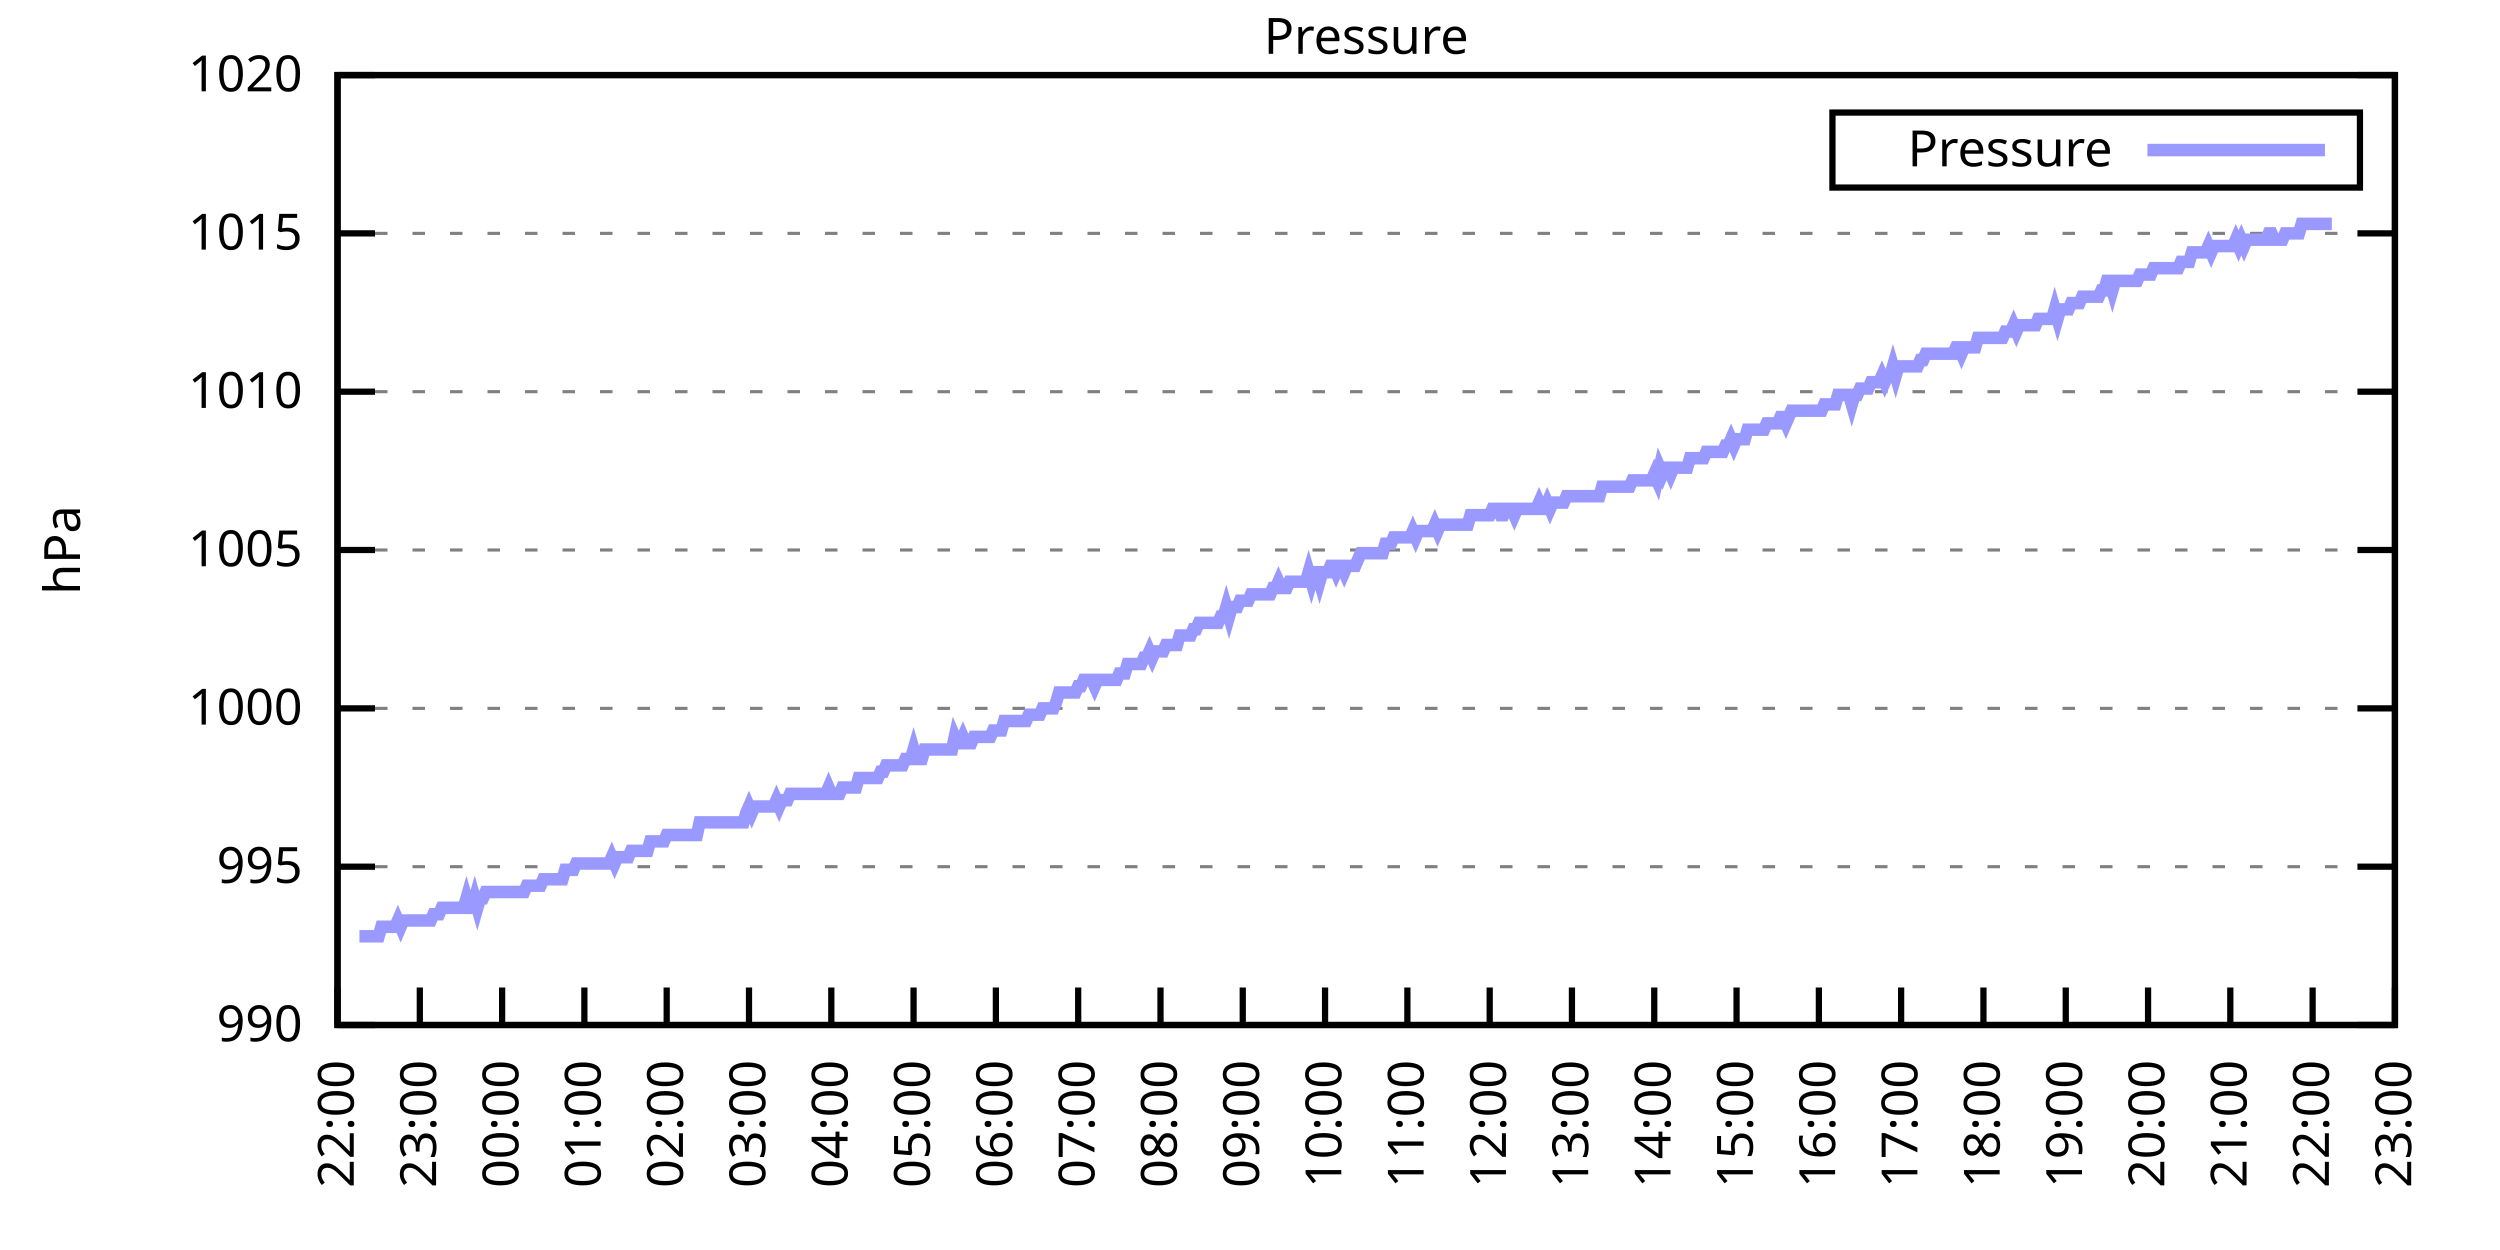
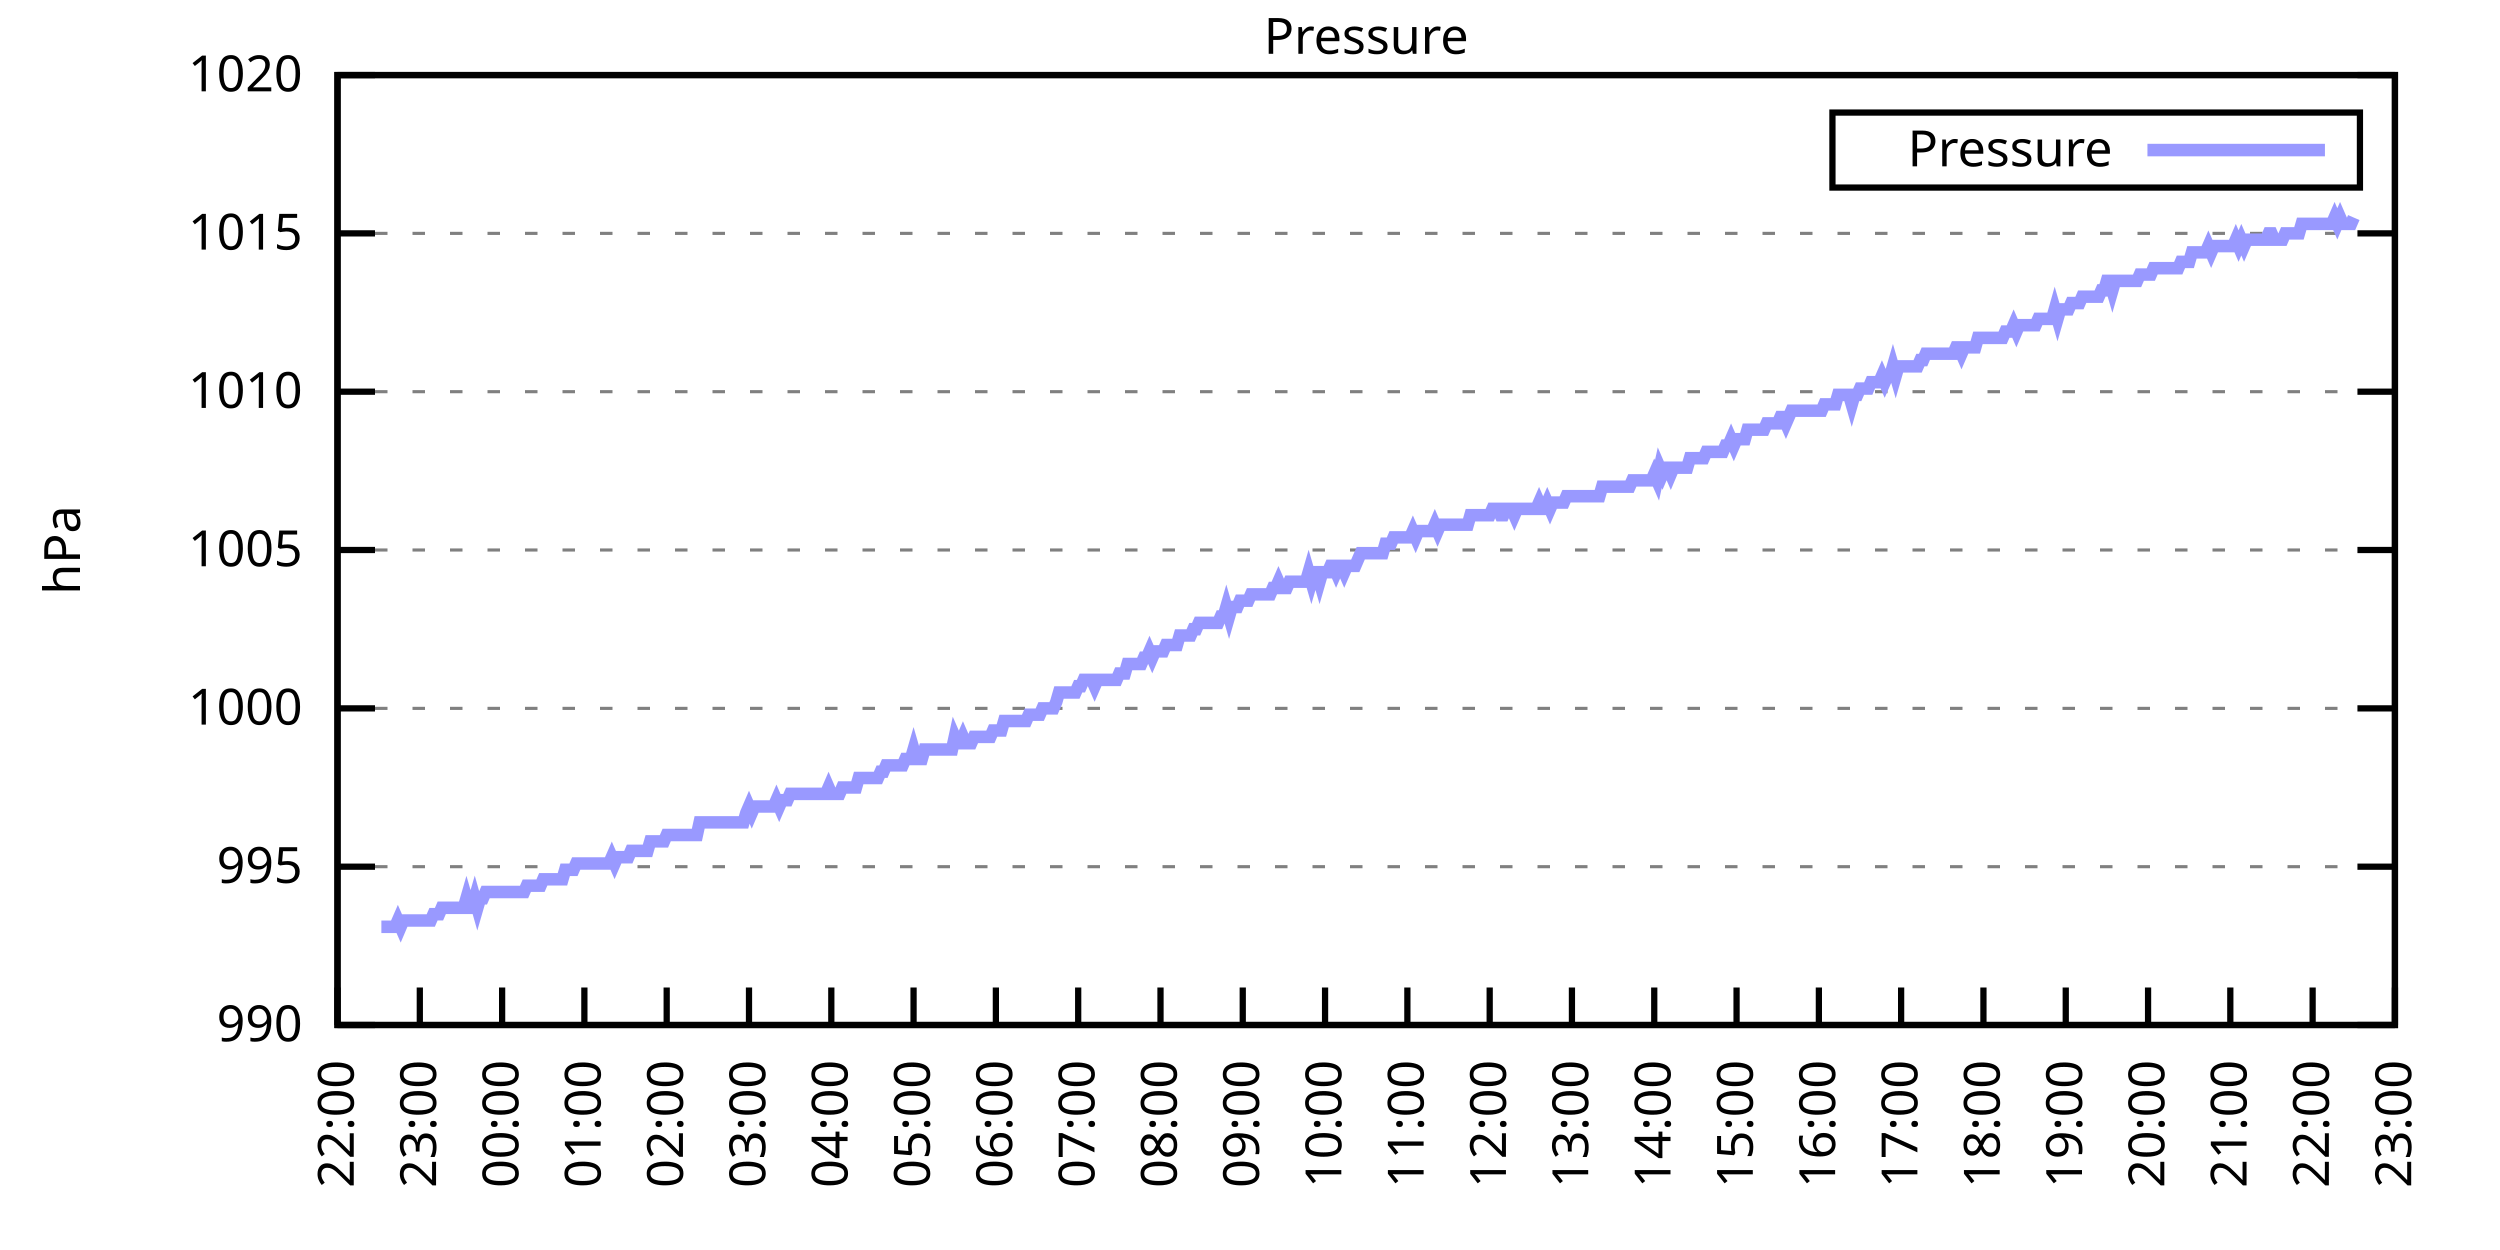
<svg xmlns="http://www.w3.org/2000/svg" xmlns:xlink="http://www.w3.org/1999/xlink" width="400" height="200" viewBox="0 0 400 200">
  <g id="gnuplot_canvas">
    <rect x="0" y="0" width="400" height="200" fill="none" />
    <defs>
      <circle id="gpDot" r="0.5" stroke-width="0.5" stroke="currentColor" />
      <path id="gpPt0" stroke-width="0.333" stroke="currentColor" d="M-1,0 h2 M0,-1 v2" />
      <path id="gpPt1" stroke-width="0.333" stroke="currentColor" d="M-1,-1 L1,1 M1,-1 L-1,1" />
      <path id="gpPt2" stroke-width="0.333" stroke="currentColor" d="M-1,0 L1,0 M0,-1 L0,1 M-1,-1 L1,1 M-1,1 L1,-1" />
      <rect id="gpPt3" stroke-width="0.333" stroke="currentColor" x="-1" y="-1" width="2" height="2" />
      <rect id="gpPt4" stroke-width="0.333" stroke="currentColor" fill="currentColor" x="-1" y="-1" width="2" height="2" />
      <circle id="gpPt5" stroke-width="0.333" stroke="currentColor" cx="0" cy="0" r="1" />
      <use xlink:href="#gpPt5" id="gpPt6" fill="currentColor" stroke="none" />
      <path id="gpPt7" stroke-width="0.333" stroke="currentColor" d="M0,-1.33 L-1.33,0.67 L1.33,0.67 z" />
      <use xlink:href="#gpPt7" id="gpPt8" fill="currentColor" stroke="none" />
      <use xlink:href="#gpPt7" id="gpPt9" stroke="currentColor" transform="rotate(180)" />
      <use xlink:href="#gpPt9" id="gpPt10" fill="currentColor" stroke="none" />
      <use xlink:href="#gpPt3" id="gpPt11" stroke="currentColor" transform="rotate(45)" />
      <use xlink:href="#gpPt11" id="gpPt12" fill="currentColor" stroke="none" />
      <path id="gpPt13" stroke-width="0.333" stroke="currentColor" d="M0,1.330 L1.265,0.411 L0.782,-1.067 L-0.782,-1.076 L-1.265,0.411 z" />
      <use xlink:href="#gpPt13" id="gpPt14" fill="currentColor" stroke="none" />
      <filter id="textbox" filterUnits="objectBoundingBox" x="0" y="0" height="1" width="1">
        <feFlood flood-color="white" flood-opacity="1" result="bgnd" />
        <feComposite in="SourceGraphic" in2="bgnd" operator="atop" />
      </filter>
      <filter id="greybox" filterUnits="objectBoundingBox" x="0" y="0" height="1" width="1">
        <feFlood flood-color="lightgrey" flood-opacity="1" result="grey" />
        <feComposite in="SourceGraphic" in2="grey" operator="atop" />
      </filter>
    </defs>
    <g fill="none" color="white" stroke="currentColor" stroke-width="1.00" stroke-linecap="butt" stroke-linejoin="miter">
</g>
    <g fill="none" color="black" stroke="currentColor" stroke-width="1.00" stroke-linecap="butt" stroke-linejoin="miter">
      <g stroke="none" shape-rendering="crispEdges">
        <polygon fill="rgb(255, 255, 255)" points="54.00,164.00 383.18,164.00 383.18,12.02 54.00,12.02 " />
      </g>
    </g>
    <g fill="none" color="black" stroke="currentColor" stroke-width="1.00" stroke-linecap="butt" stroke-linejoin="miter">
</g>
    <g fill="none" color="black" stroke="black" stroke-width="0.50" stroke-linecap="butt" stroke-linejoin="miter">
</g>
    <g fill="none" color="gray" stroke="currentColor" stroke-width="0.50" stroke-linecap="butt" stroke-linejoin="miter">
      <path stroke="gray" stroke-dasharray="2,4" class="gridline" d="M54.00,164.00 L383.19,164.00  " />
    </g>
    <g fill="none" color="gray" stroke="gray" stroke-width="1.00" stroke-linecap="butt" stroke-linejoin="miter">
</g>
    <g fill="none" color="black" stroke="currentColor" stroke-width="1.00" stroke-linecap="butt" stroke-linejoin="miter">
      <path stroke="black" d="M54.00,164.00 L60.00,164.00 M383.19,164.00 L377.19,164.00  " />
      <g transform="translate(48.40,166.60)" stroke="none" fill="black" font-family="Sans" font-size="8.00" text-anchor="end">
        <text>
          <tspan font-family="Sans"> 990</tspan>
        </text>
      </g>
    </g>
    <g fill="none" color="black" stroke="currentColor" stroke-width="1.00" stroke-linecap="butt" stroke-linejoin="miter">
</g>
    <g fill="none" color="black" stroke="black" stroke-width="0.50" stroke-linecap="butt" stroke-linejoin="miter">
</g>
    <g fill="none" color="gray" stroke="currentColor" stroke-width="0.50" stroke-linecap="butt" stroke-linejoin="miter">
      <path stroke="gray" stroke-dasharray="2,4" class="gridline" d="M54.00,138.67 L383.19,138.67  " />
    </g>
    <g fill="none" color="gray" stroke="gray" stroke-width="1.00" stroke-linecap="butt" stroke-linejoin="miter">
</g>
    <g fill="none" color="black" stroke="currentColor" stroke-width="1.00" stroke-linecap="butt" stroke-linejoin="miter">
      <path stroke="black" d="M54.00,138.67 L60.00,138.67 M383.19,138.67 L377.19,138.67  " />
      <g transform="translate(48.40,141.27)" stroke="none" fill="black" font-family="Sans" font-size="8.00" text-anchor="end">
        <text>
          <tspan font-family="Sans"> 995</tspan>
        </text>
      </g>
    </g>
    <g fill="none" color="black" stroke="currentColor" stroke-width="1.00" stroke-linecap="butt" stroke-linejoin="miter">
</g>
    <g fill="none" color="black" stroke="black" stroke-width="0.50" stroke-linecap="butt" stroke-linejoin="miter">
</g>
    <g fill="none" color="gray" stroke="currentColor" stroke-width="0.50" stroke-linecap="butt" stroke-linejoin="miter">
      <path stroke="gray" stroke-dasharray="2,4" class="gridline" d="M54.00,113.34 L383.19,113.34  " />
    </g>
    <g fill="none" color="gray" stroke="gray" stroke-width="1.00" stroke-linecap="butt" stroke-linejoin="miter">
</g>
    <g fill="none" color="black" stroke="currentColor" stroke-width="1.00" stroke-linecap="butt" stroke-linejoin="miter">
      <path stroke="black" d="M54.00,113.34 L60.00,113.34 M383.19,113.34 L377.19,113.34  " />
      <g transform="translate(48.40,115.94)" stroke="none" fill="black" font-family="Sans" font-size="8.00" text-anchor="end">
        <text>
          <tspan font-family="Sans"> 1000</tspan>
        </text>
      </g>
    </g>
    <g fill="none" color="black" stroke="currentColor" stroke-width="1.00" stroke-linecap="butt" stroke-linejoin="miter">
</g>
    <g fill="none" color="black" stroke="black" stroke-width="0.50" stroke-linecap="butt" stroke-linejoin="miter">
</g>
    <g fill="none" color="gray" stroke="currentColor" stroke-width="0.50" stroke-linecap="butt" stroke-linejoin="miter">
      <path stroke="gray" stroke-dasharray="2,4" class="gridline" d="M54.00,88.00 L383.19,88.00  " />
    </g>
    <g fill="none" color="gray" stroke="gray" stroke-width="1.00" stroke-linecap="butt" stroke-linejoin="miter">
</g>
    <g fill="none" color="black" stroke="currentColor" stroke-width="1.00" stroke-linecap="butt" stroke-linejoin="miter">
      <path stroke="black" d="M54.00,88.00 L60.00,88.00 M383.19,88.00 L377.19,88.00  " />
      <g transform="translate(48.40,90.60)" stroke="none" fill="black" font-family="Sans" font-size="8.00" text-anchor="end">
        <text>
          <tspan font-family="Sans"> 1005</tspan>
        </text>
      </g>
    </g>
    <g fill="none" color="black" stroke="currentColor" stroke-width="1.00" stroke-linecap="butt" stroke-linejoin="miter">
</g>
    <g fill="none" color="black" stroke="black" stroke-width="0.50" stroke-linecap="butt" stroke-linejoin="miter">
</g>
    <g fill="none" color="gray" stroke="currentColor" stroke-width="0.50" stroke-linecap="butt" stroke-linejoin="miter">
      <path stroke="gray" stroke-dasharray="2,4" class="gridline" d="M54.00,62.67 L383.19,62.67  " />
    </g>
    <g fill="none" color="gray" stroke="gray" stroke-width="1.00" stroke-linecap="butt" stroke-linejoin="miter">
</g>
    <g fill="none" color="black" stroke="currentColor" stroke-width="1.00" stroke-linecap="butt" stroke-linejoin="miter">
      <path stroke="black" d="M54.00,62.67 L60.00,62.67 M383.19,62.67 L377.19,62.67  " />
      <g transform="translate(48.40,65.27)" stroke="none" fill="black" font-family="Sans" font-size="8.00" text-anchor="end">
        <text>
          <tspan font-family="Sans"> 1010</tspan>
        </text>
      </g>
    </g>
    <g fill="none" color="black" stroke="currentColor" stroke-width="1.00" stroke-linecap="butt" stroke-linejoin="miter">
</g>
    <g fill="none" color="black" stroke="black" stroke-width="0.50" stroke-linecap="butt" stroke-linejoin="miter">
</g>
    <g fill="none" color="gray" stroke="currentColor" stroke-width="0.50" stroke-linecap="butt" stroke-linejoin="miter">
      <path stroke="gray" stroke-dasharray="2,4" class="gridline" d="M54.00,37.34 L383.19,37.34  " />
    </g>
    <g fill="none" color="gray" stroke="gray" stroke-width="1.00" stroke-linecap="butt" stroke-linejoin="miter">
</g>
    <g fill="none" color="black" stroke="currentColor" stroke-width="1.00" stroke-linecap="butt" stroke-linejoin="miter">
      <path stroke="black" d="M54.00,37.34 L60.00,37.34 M383.19,37.34 L377.19,37.34  " />
      <g transform="translate(48.40,39.94)" stroke="none" fill="black" font-family="Sans" font-size="8.00" text-anchor="end">
        <text>
          <tspan font-family="Sans"> 1015</tspan>
        </text>
      </g>
    </g>
    <g fill="none" color="black" stroke="currentColor" stroke-width="1.00" stroke-linecap="butt" stroke-linejoin="miter">
</g>
    <g fill="none" color="black" stroke="black" stroke-width="0.50" stroke-linecap="butt" stroke-linejoin="miter">
</g>
    <g fill="none" color="gray" stroke="currentColor" stroke-width="0.50" stroke-linecap="butt" stroke-linejoin="miter">
      <path stroke="gray" stroke-dasharray="2,4" class="gridline" d="M54.00,12.01 L383.19,12.01  " />
    </g>
    <g fill="none" color="gray" stroke="gray" stroke-width="1.00" stroke-linecap="butt" stroke-linejoin="miter">
</g>
    <g fill="none" color="black" stroke="currentColor" stroke-width="1.00" stroke-linecap="butt" stroke-linejoin="miter">
      <path stroke="black" d="M54.00,12.01 L60.00,12.01 M383.19,12.01 L377.19,12.01  " />
      <g transform="translate(48.40,14.61)" stroke="none" fill="black" font-family="Sans" font-size="8.00" text-anchor="end">
        <text>
          <tspan font-family="Sans"> 1020</tspan>
        </text>
      </g>
    </g>
    <g fill="none" color="black" stroke="currentColor" stroke-width="1.00" stroke-linecap="butt" stroke-linejoin="miter">
      <path stroke="black" d="M54.00,164.00 L54.00,158.00  " />
      <g transform="translate(56.60,169.60) rotate(270.00)" stroke="none" fill="black" font-family="Sans" font-size="8.00" text-anchor="end">
        <text>
          <tspan font-family="Sans">22:00</tspan>
        </text>
      </g>
    </g>
    <g fill="none" color="black" stroke="currentColor" stroke-width="1.00" stroke-linecap="butt" stroke-linejoin="miter">
      <path stroke="black" d="M67.17,164.00 L67.17,158.00  " />
      <g transform="translate(69.77,169.60) rotate(270.00)" stroke="none" fill="black" font-family="Sans" font-size="8.00" text-anchor="end">
        <text>
          <tspan font-family="Sans">23:00</tspan>
        </text>
      </g>
    </g>
    <g fill="none" color="black" stroke="currentColor" stroke-width="1.00" stroke-linecap="butt" stroke-linejoin="miter">
      <path stroke="black" d="M80.34,164.00 L80.34,158.00  " />
      <g transform="translate(82.94,169.60) rotate(270.00)" stroke="none" fill="black" font-family="Sans" font-size="8.00" text-anchor="end">
        <text>
          <tspan font-family="Sans">00:00</tspan>
        </text>
      </g>
    </g>
    <g fill="none" color="black" stroke="currentColor" stroke-width="1.00" stroke-linecap="butt" stroke-linejoin="miter">
      <path stroke="black" d="M93.50,164.00 L93.50,158.00  " />
      <g transform="translate(96.10,169.60) rotate(270.00)" stroke="none" fill="black" font-family="Sans" font-size="8.00" text-anchor="end">
        <text>
          <tspan font-family="Sans">01:00</tspan>
        </text>
      </g>
    </g>
    <g fill="none" color="black" stroke="currentColor" stroke-width="1.00" stroke-linecap="butt" stroke-linejoin="miter">
      <path stroke="black" d="M106.67,164.00 L106.67,158.00  " />
      <g transform="translate(109.27,169.60) rotate(270.00)" stroke="none" fill="black" font-family="Sans" font-size="8.00" text-anchor="end">
        <text>
          <tspan font-family="Sans">02:00</tspan>
        </text>
      </g>
    </g>
    <g fill="none" color="black" stroke="currentColor" stroke-width="1.00" stroke-linecap="butt" stroke-linejoin="miter">
      <path stroke="black" d="M119.84,164.00 L119.84,158.00  " />
      <g transform="translate(122.44,169.60) rotate(270.00)" stroke="none" fill="black" font-family="Sans" font-size="8.00" text-anchor="end">
        <text>
          <tspan font-family="Sans">03:00</tspan>
        </text>
      </g>
    </g>
    <g fill="none" color="black" stroke="currentColor" stroke-width="1.00" stroke-linecap="butt" stroke-linejoin="miter">
      <path stroke="black" d="M133.01,164.00 L133.01,158.00  " />
      <g transform="translate(135.61,169.60) rotate(270.00)" stroke="none" fill="black" font-family="Sans" font-size="8.00" text-anchor="end">
        <text>
          <tspan font-family="Sans">04:00</tspan>
        </text>
      </g>
    </g>
    <g fill="none" color="black" stroke="currentColor" stroke-width="1.00" stroke-linecap="butt" stroke-linejoin="miter">
      <path stroke="black" d="M146.17,164.00 L146.17,158.00  " />
      <g transform="translate(148.77,169.60) rotate(270.00)" stroke="none" fill="black" font-family="Sans" font-size="8.00" text-anchor="end">
        <text>
          <tspan font-family="Sans">05:00</tspan>
        </text>
      </g>
    </g>
    <g fill="none" color="black" stroke="currentColor" stroke-width="1.00" stroke-linecap="butt" stroke-linejoin="miter">
      <path stroke="black" d="M159.34,164.00 L159.34,158.00  " />
      <g transform="translate(161.94,169.60) rotate(270.00)" stroke="none" fill="black" font-family="Sans" font-size="8.00" text-anchor="end">
        <text>
          <tspan font-family="Sans">06:00</tspan>
        </text>
      </g>
    </g>
    <g fill="none" color="black" stroke="currentColor" stroke-width="1.00" stroke-linecap="butt" stroke-linejoin="miter">
      <path stroke="black" d="M172.51,164.00 L172.51,158.00  " />
      <g transform="translate(175.11,169.60) rotate(270.00)" stroke="none" fill="black" font-family="Sans" font-size="8.00" text-anchor="end">
        <text>
          <tspan font-family="Sans">07:00</tspan>
        </text>
      </g>
    </g>
    <g fill="none" color="black" stroke="currentColor" stroke-width="1.00" stroke-linecap="butt" stroke-linejoin="miter">
      <path stroke="black" d="M185.68,164.00 L185.68,158.00  " />
      <g transform="translate(188.28,169.60) rotate(270.00)" stroke="none" fill="black" font-family="Sans" font-size="8.00" text-anchor="end">
        <text>
          <tspan font-family="Sans">08:00</tspan>
        </text>
      </g>
    </g>
    <g fill="none" color="black" stroke="currentColor" stroke-width="1.00" stroke-linecap="butt" stroke-linejoin="miter">
      <path stroke="black" d="M198.84,164.00 L198.84,158.00  " />
      <g transform="translate(201.44,169.60) rotate(270.00)" stroke="none" fill="black" font-family="Sans" font-size="8.00" text-anchor="end">
        <text>
          <tspan font-family="Sans">09:00</tspan>
        </text>
      </g>
    </g>
    <g fill="none" color="black" stroke="currentColor" stroke-width="1.00" stroke-linecap="butt" stroke-linejoin="miter">
      <path stroke="black" d="M212.01,164.00 L212.01,158.00  " />
      <g transform="translate(214.61,169.60) rotate(270.00)" stroke="none" fill="black" font-family="Sans" font-size="8.00" text-anchor="end">
        <text>
          <tspan font-family="Sans">10:00</tspan>
        </text>
      </g>
    </g>
    <g fill="none" color="black" stroke="currentColor" stroke-width="1.00" stroke-linecap="butt" stroke-linejoin="miter">
      <path stroke="black" d="M225.18,164.00 L225.18,158.00  " />
      <g transform="translate(227.78,169.60) rotate(270.00)" stroke="none" fill="black" font-family="Sans" font-size="8.00" text-anchor="end">
        <text>
          <tspan font-family="Sans">11:00</tspan>
        </text>
      </g>
    </g>
    <g fill="none" color="black" stroke="currentColor" stroke-width="1.00" stroke-linecap="butt" stroke-linejoin="miter">
      <path stroke="black" d="M238.35,164.00 L238.35,158.00  " />
      <g transform="translate(240.95,169.60) rotate(270.00)" stroke="none" fill="black" font-family="Sans" font-size="8.00" text-anchor="end">
        <text>
          <tspan font-family="Sans">12:00</tspan>
        </text>
      </g>
    </g>
    <g fill="none" color="black" stroke="currentColor" stroke-width="1.00" stroke-linecap="butt" stroke-linejoin="miter">
      <path stroke="black" d="M251.51,164.00 L251.51,158.00  " />
      <g transform="translate(254.11,169.60) rotate(270.00)" stroke="none" fill="black" font-family="Sans" font-size="8.00" text-anchor="end">
        <text>
          <tspan font-family="Sans">13:00</tspan>
        </text>
      </g>
    </g>
    <g fill="none" color="black" stroke="currentColor" stroke-width="1.00" stroke-linecap="butt" stroke-linejoin="miter">
      <path stroke="black" d="M264.68,164.00 L264.68,158.00  " />
      <g transform="translate(267.28,169.60) rotate(270.00)" stroke="none" fill="black" font-family="Sans" font-size="8.00" text-anchor="end">
        <text>
          <tspan font-family="Sans">14:00</tspan>
        </text>
      </g>
    </g>
    <g fill="none" color="black" stroke="currentColor" stroke-width="1.00" stroke-linecap="butt" stroke-linejoin="miter">
      <path stroke="black" d="M277.85,164.00 L277.85,158.00  " />
      <g transform="translate(280.45,169.60) rotate(270.00)" stroke="none" fill="black" font-family="Sans" font-size="8.00" text-anchor="end">
        <text>
          <tspan font-family="Sans">15:00</tspan>
        </text>
      </g>
    </g>
    <g fill="none" color="black" stroke="currentColor" stroke-width="1.00" stroke-linecap="butt" stroke-linejoin="miter">
      <path stroke="black" d="M291.02,164.00 L291.02,158.00  " />
      <g transform="translate(293.62,169.60) rotate(270.00)" stroke="none" fill="black" font-family="Sans" font-size="8.00" text-anchor="end">
        <text>
          <tspan font-family="Sans">16:00</tspan>
        </text>
      </g>
    </g>
    <g fill="none" color="black" stroke="currentColor" stroke-width="1.00" stroke-linecap="butt" stroke-linejoin="miter">
      <path stroke="black" d="M304.18,164.00 L304.18,158.00  " />
      <g transform="translate(306.78,169.60) rotate(270.00)" stroke="none" fill="black" font-family="Sans" font-size="8.00" text-anchor="end">
        <text>
          <tspan font-family="Sans">17:00</tspan>
        </text>
      </g>
    </g>
    <g fill="none" color="black" stroke="currentColor" stroke-width="1.00" stroke-linecap="butt" stroke-linejoin="miter">
      <path stroke="black" d="M317.35,164.00 L317.35,158.00  " />
      <g transform="translate(319.95,169.60) rotate(270.00)" stroke="none" fill="black" font-family="Sans" font-size="8.00" text-anchor="end">
        <text>
          <tspan font-family="Sans">18:00</tspan>
        </text>
      </g>
    </g>
    <g fill="none" color="black" stroke="currentColor" stroke-width="1.00" stroke-linecap="butt" stroke-linejoin="miter">
      <path stroke="black" d="M330.52,164.00 L330.52,158.00  " />
      <g transform="translate(333.12,169.60) rotate(270.00)" stroke="none" fill="black" font-family="Sans" font-size="8.00" text-anchor="end">
        <text>
          <tspan font-family="Sans">19:00</tspan>
        </text>
      </g>
    </g>
    <g fill="none" color="black" stroke="currentColor" stroke-width="1.00" stroke-linecap="butt" stroke-linejoin="miter">
      <path stroke="black" d="M343.69,164.00 L343.69,158.00  " />
      <g transform="translate(346.29,169.60) rotate(270.00)" stroke="none" fill="black" font-family="Sans" font-size="8.00" text-anchor="end">
        <text>
          <tspan font-family="Sans">20:00</tspan>
        </text>
      </g>
    </g>
    <g fill="none" color="black" stroke="currentColor" stroke-width="1.00" stroke-linecap="butt" stroke-linejoin="miter">
      <path stroke="black" d="M356.85,164.00 L356.85,158.00  " />
      <g transform="translate(359.45,169.60) rotate(270.00)" stroke="none" fill="black" font-family="Sans" font-size="8.00" text-anchor="end">
        <text>
          <tspan font-family="Sans">21:00</tspan>
        </text>
      </g>
    </g>
    <g fill="none" color="black" stroke="currentColor" stroke-width="1.00" stroke-linecap="butt" stroke-linejoin="miter">
      <path stroke="black" d="M370.02,164.00 L370.02,158.00  " />
      <g transform="translate(372.62,169.60) rotate(270.00)" stroke="none" fill="black" font-family="Sans" font-size="8.00" text-anchor="end">
        <text>
          <tspan font-family="Sans">22:00</tspan>
        </text>
      </g>
    </g>
    <g fill="none" color="black" stroke="currentColor" stroke-width="1.00" stroke-linecap="butt" stroke-linejoin="miter">
      <path stroke="black" d="M383.19,164.00 L383.19,158.00  " />
      <g transform="translate(385.79,169.60) rotate(270.00)" stroke="none" fill="black" font-family="Sans" font-size="8.00" text-anchor="end">
        <text>
          <tspan font-family="Sans">23:00</tspan>
        </text>
      </g>
    </g>
    <g fill="none" color="black" stroke="currentColor" stroke-width="1.00" stroke-linecap="butt" stroke-linejoin="miter">
</g>
    <g fill="none" color="black" stroke="currentColor" stroke-width="1.00" stroke-linecap="butt" stroke-linejoin="miter">
      <path stroke="black" d="M54.00,12.01 L54.00,164.00 L383.19,164.00 L383.19,12.01 L54.00,12.01 Z  " />
    </g>
    <g fill="none" color="black" stroke="currentColor" stroke-width="1.00" stroke-linecap="butt" stroke-linejoin="miter">
</g>
    <g fill="none" color="black" stroke="currentColor" stroke-width="1.00" stroke-linecap="butt" stroke-linejoin="miter">
      <path stroke="black" d="M293.19,30.01 L293.19,18.01 L377.59,18.01 L377.59,30.01 L293.19,30.01 Z  " />
    </g>
    <g id="Pressure_plot_1">
      <g fill="none" color="white" stroke="black" stroke-width="2.00" stroke-linecap="butt" stroke-linejoin="miter">
</g>
      <g fill="none" color="black" stroke="currentColor" stroke-width="2.00" stroke-linecap="butt" stroke-linejoin="miter">
        <g transform="translate(337.99,26.61)" stroke="none" fill="black" font-family="Sans" font-size="8.00" text-anchor="end">
          <text>
            <tspan font-family="Sans">Pressure</tspan>
          </text>
        </g>
      </g>
      <g fill="none" color="black" stroke="currentColor" stroke-width="2.00" stroke-linecap="butt" stroke-linejoin="miter">
-         <path stroke="rgb(153, 153, 255)" d="M343.59,24.01 L371.99,24.01 M57.51,149.81 L57.95,149.81 L58.39,149.81 L58.83,149.81 L59.27,149.81 L59.71,149.81   L60.14,149.81 L60.58,149.81 L61.02,148.29 L61.46,148.29 L61.90,148.29 L62.34,148.29 L62.78,148.29 L63.22,148.29   L63.66,147.28 L64.10,148.29 L64.53,147.28 L64.97,147.28 L65.41,147.28 L65.85,147.28 L66.29,147.28 L66.73,147.28   L67.17,147.28 L67.61,147.28 L68.05,147.28 L68.48,147.28 L68.92,147.28 L69.36,146.27 L69.80,146.27 L70.24,146.27   L70.68,145.25 L71.12,145.25 L71.56,145.25 L72.00,145.25 L72.43,145.25 L72.87,145.25 L73.31,145.25 L73.75,145.25   L74.19,145.25 L74.63,143.73 L75.07,145.25 L75.51,145.25 L75.95,143.73 L76.38,145.25 L76.82,143.73 L77.26,143.73   L77.70,142.72 L78.14,142.72 L78.58,142.72 L79.02,142.72 L79.46,142.72 L79.90,142.72 L80.34,142.72 L80.77,142.72   L81.21,142.72 L81.65,142.72 L82.09,142.72 L82.53,142.72 L82.97,142.72 L83.41,142.72 L83.85,142.72 L84.29,141.71   L84.72,141.71 L85.16,141.71 L85.60,141.71 L86.04,141.71 L86.48,141.71 L86.92,140.69 L87.36,140.69 L87.80,140.69   L88.24,140.69 L88.67,140.69 L89.11,140.69 L89.55,140.69 L89.99,140.69 L90.43,139.17 L90.87,139.17 L91.31,139.17   L91.75,139.17 L92.19,138.16 L92.62,138.16 L93.06,138.16 L93.50,138.16 L93.94,138.16 L94.38,138.16 L94.82,138.16   L95.26,138.16 L95.70,138.16 L96.14,138.16 L96.58,138.16 L97.01,138.16 L97.45,138.16 L97.89,137.15 L98.33,138.16   L98.77,137.15 L99.21,137.15 L99.65,137.15 L100.09,137.15 L100.53,137.15 L100.96,136.14 L101.40,136.14 L101.84,136.14   L102.28,136.14 L102.72,136.14 L103.16,136.14 L103.60,136.14 L104.04,134.62 L104.48,134.62 L104.91,134.62 L105.35,134.62   L105.79,134.62 L106.23,134.62 L106.67,133.60 L107.11,133.60 L107.55,133.60 L107.99,133.60 L108.43,133.60 L108.87,133.60   L109.30,133.60 L109.74,133.60 L110.18,133.60 L110.62,133.60 L111.06,133.60 L111.50,133.60 L111.94,131.58 L112.38,131.58   L112.82,131.58 L113.25,131.58 L113.69,131.58 L114.13,131.58 L114.57,131.58 L115.01,131.58 L115.45,131.58 L115.89,131.58   L116.33,131.58 L116.77,131.58 L117.20,131.58 L117.64,131.58 L118.08,131.58 L118.52,131.58 L118.96,131.58 L119.40,130.06   L119.84,129.04 L120.28,130.06 L120.72,129.04 L121.15,129.04 L121.59,129.04 L122.03,129.04 L122.47,129.04 L122.91,129.04   L123.35,129.04 L123.79,129.04 L124.23,128.03 L124.67,129.04 L125.11,128.03 L125.54,128.03 L125.98,128.03 L126.42,127.02   L126.86,127.02 L127.30,127.02 L127.74,127.02 L128.18,127.02 L128.62,127.02 L129.06,127.02 L129.49,127.02 L129.93,127.02   L130.37,127.02 L130.81,127.02 L131.25,127.02 L131.69,127.02 L132.13,127.02 L132.57,126.00 L133.01,127.02 L133.44,127.02   L133.88,127.02 L134.32,127.02 L134.76,126.00 L135.20,126.00 L135.64,126.00 L136.08,126.00 L136.52,126.00 L136.96,126.00   L137.39,124.48 L137.83,124.48 L138.27,124.48 L138.71,124.48 L139.15,124.48 L139.59,124.48 L140.03,124.48 L140.47,124.48   L140.91,123.47 L141.35,123.47 L141.78,122.46 L142.22,122.46 L142.66,122.46 L143.10,122.46 L143.54,122.46 L143.98,122.46   L144.42,122.46 L144.86,121.44 L145.30,121.44 L145.73,121.44 L146.17,119.92 L146.61,121.44 L147.05,121.44 L147.49,121.44   L147.93,119.92 L148.37,119.92 L148.81,119.92 L149.25,119.92 L149.68,119.92 L150.12,119.92 L150.56,119.92 L151.00,119.92   L151.44,119.92 L151.88,119.92 L152.32,119.92 L152.76,117.90 L153.20,118.91 L153.63,118.91 L154.07,117.90 L154.51,118.91   L154.95,118.91 L155.39,118.91 L155.83,117.90 L156.27,117.90 L156.71,117.90 L157.15,117.90 L157.59,117.90 L158.02,117.90   L158.46,117.90 L158.90,116.88 L159.34,116.88 L159.78,116.88 L160.22,116.88 L160.66,115.36 L161.10,115.36 L161.54,115.36   L161.97,115.36 L162.41,115.36 L162.85,115.36 L163.29,115.36 L163.73,115.36 L164.17,115.36 L164.61,114.35 L165.05,114.35   L165.49,114.35 L165.92,114.35 L166.36,114.35 L166.80,113.34 L167.24,113.34 L167.68,113.34 L168.12,113.34 L168.56,113.34   L169.00,112.32 L169.44,110.80 L169.87,110.80 L170.31,110.80 L170.75,110.80 L171.19,110.80 L171.63,110.80 L172.07,110.80   L172.51,109.79 L172.95,109.79 L173.39,108.78 L173.83,108.78 L174.26,108.78 L174.70,108.78 L175.14,109.79 L175.58,108.78   L176.02,108.78 L176.46,108.78 L176.90,108.78 L177.34,108.78 L177.78,108.78 L178.21,108.78 L178.65,108.78 L179.09,107.76   L179.53,107.76 L179.97,107.76 L180.41,106.24 L180.85,106.24 L181.29,106.24 L181.73,106.24 L182.16,106.24 L182.60,106.24   L183.04,105.23 L183.48,105.23 L183.92,104.22 L184.36,105.23 L184.80,104.22 L185.24,104.22 L185.68,104.22 L186.11,104.22   L186.55,103.20 L186.99,103.20 L187.43,103.20 L187.87,103.20 L188.31,103.20 L188.75,101.68 L189.19,101.68 L189.63,101.68   L190.07,101.68 L190.50,101.68 L190.94,100.67 L191.38,100.67 L191.82,99.66 L192.26,99.66 L192.70,99.66 L193.14,99.66   L193.58,99.66 L194.02,99.66 L194.45,99.66 L194.89,99.66 L195.33,98.64 L195.77,98.64 L196.21,97.12 L196.65,98.64   L197.09,97.12 L197.53,97.12 L197.97,97.12 L198.40,96.11 L198.84,96.11 L199.28,96.11 L199.72,96.11 L200.16,95.10   L200.60,95.10 L201.04,95.10 L201.48,95.10 L201.92,95.10 L202.35,95.10 L202.79,95.10 L203.23,95.10 L203.67,94.08   L204.11,94.08 L204.55,93.07 L204.99,94.08 L205.43,94.08 L205.87,94.08 L206.31,93.07 L206.74,93.07 L207.18,93.07   L207.62,93.07 L208.06,93.07 L208.50,93.07 L208.94,93.07 L209.38,91.55 L209.82,93.07 L210.26,91.55 L210.69,91.55   L211.13,93.07 L211.57,91.55 L212.01,91.55 L212.45,91.55 L212.89,90.54 L213.33,90.54 L213.77,91.55 L214.21,90.54   L214.64,90.54 L215.08,91.55 L215.52,90.54 L215.96,90.54 L216.40,90.54 L216.84,90.54 L217.28,89.52 L217.72,88.51   L218.16,88.51 L218.60,88.51 L219.03,88.51 L219.47,88.51 L219.91,88.51 L220.35,88.51 L220.79,88.51 L221.23,88.51   L221.67,86.99 L222.11,86.99 L222.55,86.99 L222.98,85.98 L223.42,85.98 L223.86,85.98 L224.30,85.98 L224.74,85.98   L225.18,85.98 L225.62,85.98 L226.06,84.97 L226.50,85.98 L226.93,84.97 L227.37,84.97 L227.81,84.97 L228.25,84.97   L228.69,84.97 L229.13,84.97 L229.57,83.95 L230.01,84.97 L230.45,83.95 L230.88,83.95 L231.32,83.95 L231.76,83.95   L232.20,83.95 L232.64,83.95 L233.08,83.95 L233.52,83.95 L233.96,83.95 L234.40,83.95 L234.84,83.95 L235.27,82.43   L235.71,82.43 L236.15,82.43 L236.59,82.43 L237.03,82.43 L237.47,82.43 L237.91,82.43 L238.35,82.43 L238.79,81.42   L239.22,81.42 L239.66,81.42 L240.10,82.43 L240.54,82.43 L240.98,81.42 L241.42,81.42 L241.86,81.42 L242.30,82.43   L242.74,81.42 L243.17,81.42 L243.61,81.42 L244.05,81.42 L244.49,81.42 L244.93,81.42 L245.37,81.42 L245.81,81.42   L246.25,80.41 L246.69,81.42 L247.12,81.42 L247.56,80.41 L248.00,81.42 L248.44,80.41 L248.88,80.41 L249.32,80.41   L249.76,80.41 L250.20,80.41 L250.64,79.39 L251.08,79.39 L251.51,79.39 L251.95,79.39 L252.39,79.39 L252.83,79.39   L253.27,79.39 L253.71,79.39 L254.15,79.39 L254.59,79.39 L255.03,79.39 L255.46,79.39 L255.90,79.39 L256.34,77.87   L256.78,77.87 L257.22,77.87 L257.66,77.87 L258.10,77.87 L258.54,77.87 L258.98,77.87 L259.41,77.87 L259.85,77.87   L260.29,77.87 L260.73,77.87 L261.17,76.86 L261.61,76.86 L262.05,76.86 L262.49,76.86 L262.93,76.86 L263.36,76.86   L263.80,76.86 L264.24,76.86 L264.68,75.85 L265.12,76.86 L265.56,74.83 L266.00,75.85 L266.44,74.83 L266.88,74.83   L267.32,75.85 L267.75,74.83 L268.19,74.83 L268.63,74.83 L269.07,74.83 L269.51,74.83 L269.95,74.83 L270.39,73.31   L270.83,73.31 L271.27,73.31 L271.70,73.31 L272.14,73.31 L272.58,73.31 L273.02,72.30 L273.46,72.30 L273.90,72.30   L274.34,72.30 L274.78,72.30 L275.22,72.30 L275.65,72.30 L276.09,71.29 L276.53,71.29 L276.97,70.27 L277.41,71.29   L277.85,70.27 L278.29,70.27 L278.73,70.27 L279.17,70.27 L279.60,68.75 L280.04,68.75 L280.48,68.75 L280.92,68.75   L281.36,68.75 L281.80,68.75 L282.24,68.75 L282.68,67.74 L283.12,67.74 L283.56,67.74 L283.99,67.74 L284.43,67.74   L284.87,66.73 L285.31,66.73 L285.75,67.74 L286.19,66.73 L286.63,65.71 L287.07,65.71 L287.51,65.71 L287.94,65.71   L288.38,65.71 L288.82,65.71 L289.26,65.71 L289.70,65.71 L290.14,65.71 L290.58,65.71 L291.02,65.71 L291.46,65.71   L291.89,64.70 L292.33,64.70 L292.77,64.70 L293.21,64.70 L293.65,64.70 L294.09,63.18 L294.53,63.18 L294.97,63.18   L295.41,63.18 L295.84,63.18 L296.28,64.70 L296.72,63.18 L297.16,63.18 L297.60,62.17 L298.04,62.17 L298.48,62.17   L298.92,62.17 L299.36,61.15 L299.80,61.15 L300.23,61.15 L300.67,61.15 L301.11,60.14 L301.55,61.15 L301.99,60.14   L302.43,60.14 L302.87,58.62 L303.31,60.14 L303.75,58.62 L304.18,58.62 L304.62,58.62 L305.06,58.62 L305.50,58.62   L305.94,58.62 L306.38,58.62 L306.82,58.62 L307.26,57.61 L307.70,57.61 L308.13,56.59 L308.57,56.59 L309.01,56.59   L309.45,56.59 L309.89,56.59 L310.33,56.59 L310.77,56.59 L311.21,56.59 L311.65,56.59 L312.08,56.59 L312.52,56.59   L312.96,55.58 L313.40,55.58 L313.84,56.59 L314.28,55.58 L314.72,55.58 L315.16,55.58 L315.60,55.58 L316.04,55.58   L316.47,54.06 L316.91,54.06 L317.35,54.06 L317.79,54.06 L318.23,54.06 L318.67,54.06 L319.11,54.06 L319.55,54.06   L319.99,54.06 L320.42,54.06 L320.86,53.05 L321.30,53.05 L321.74,53.05 L322.18,52.03 L322.62,53.05 L323.06,52.03   L323.50,52.03 L323.94,52.03 L324.37,52.03 L324.81,52.03 L325.25,52.03 L325.69,52.03 L326.13,51.02 L326.57,51.02   L327.01,51.02 L327.45,51.02 L327.89,51.02 L328.33,51.02 L328.76,49.50 L329.20,51.02 L329.64,49.50 L330.08,49.50   L330.52,49.50 L330.96,49.50 L331.40,48.49 L331.84,48.49 L332.28,48.49 L332.71,48.49 L333.15,47.47 L333.59,47.47   L334.03,47.47 L334.47,47.47 L334.91,47.47 L335.35,47.47 L335.79,47.47 L336.23,46.46 L336.66,46.46 L337.10,44.94   L337.54,44.94 L337.98,46.46 L338.42,44.94 L338.86,44.94 L339.30,44.94 L339.74,44.94 L340.18,44.94 L340.61,44.94   L341.05,44.94 L341.49,44.94 L341.93,44.94 L342.37,43.93 L342.81,43.93 L343.25,43.93 L343.69,43.93 L344.13,43.93   L344.57,42.91 L345.00,42.91 L345.44,42.91 L345.88,42.91 L346.32,42.91 L346.76,42.91 L347.20,42.91 L347.64,42.91   L348.08,42.91 L348.52,42.91 L348.95,41.90 L349.39,41.90 L349.83,41.90 L350.27,41.90 L350.71,40.38 L351.15,40.38   L351.59,40.38 L352.03,40.38 L352.47,40.38 L352.90,40.38 L353.34,39.37 L353.78,40.38 L354.22,39.37 L354.66,39.37   L355.10,39.37 L355.54,39.37 L355.98,39.37 L356.42,39.37 L356.85,39.37 L357.29,39.37 L357.73,38.35 L358.17,39.37   L358.61,38.35 L359.05,39.37 L359.49,38.35 L359.93,38.35 L360.37,38.35 L360.81,38.35 L361.24,38.35 L361.68,38.35   L362.12,38.35 L362.56,38.35 L363.00,37.34 L363.44,37.34 L363.88,38.35 L364.32,38.35 L364.76,38.35 L365.19,38.35   L365.63,37.34 L366.07,37.34 L366.51,37.34 L366.95,37.34 L367.39,37.34 L367.83,37.34 L368.27,35.82 L368.71,35.82   L369.14,35.82 L369.58,35.82 L370.02,35.82 L370.46,35.82 L370.90,35.82 L371.34,35.82 L371.78,35.82 L372.22,35.82   L372.66,35.82 L373.09,35.82  " />
+         <path stroke="rgb(153, 153, 255)" d="M343.59,24.01 L371.99,24.01 M61.02,148.29 L61.46,148.29 L61.90,148.29 L62.34,148.29 L62.78,148.29 L63.22,148.29   L63.66,147.28 L64.10,148.29 L64.53,147.28 L64.97,147.28 L65.41,147.28 L65.85,147.28 L66.29,147.28 L66.73,147.28   L67.17,147.28 L67.61,147.28 L68.05,147.28 L68.48,147.28 L68.92,147.28 L69.36,146.27 L69.80,146.27 L70.24,146.27   L70.68,145.25 L71.12,145.25 L71.56,145.25 L72.00,145.25 L72.43,145.25 L72.87,145.25 L73.31,145.25 L73.75,145.25   L74.19,145.25 L74.63,143.73 L75.07,145.25 L75.51,145.25 L75.95,143.73 L76.38,145.25 L76.82,143.73 L77.26,143.73   L77.70,142.72 L78.14,142.72 L78.58,142.72 L79.02,142.72 L79.46,142.72 L79.90,142.72 L80.34,142.72 L80.77,142.72   L81.21,142.72 L81.65,142.72 L82.09,142.72 L82.53,142.72 L82.97,142.72 L83.41,142.72 L83.85,142.72 L84.29,141.71   L84.72,141.71 L85.16,141.71 L85.60,141.71 L86.04,141.71 L86.48,141.71 L86.92,140.69 L87.36,140.69 L87.80,140.69   L88.24,140.69 L88.67,140.69 L89.11,140.69 L89.55,140.69 L89.99,140.69 L90.43,139.17 L90.87,139.17 L91.31,139.17   L91.75,139.17 L92.19,138.16 L92.62,138.16 L93.06,138.16 L93.50,138.16 L93.94,138.16 L94.38,138.16 L94.82,138.16   L95.26,138.16 L95.70,138.16 L96.14,138.16 L96.58,138.16 L97.01,138.16 L97.45,138.16 L97.89,137.15 L98.33,138.16   L98.77,137.15 L99.21,137.15 L99.65,137.15 L100.09,137.15 L100.53,137.15 L100.96,136.14 L101.40,136.14 L101.84,136.14   L102.28,136.14 L102.72,136.14 L103.16,136.14 L103.60,136.14 L104.04,134.62 L104.48,134.62 L104.91,134.62 L105.35,134.62   L105.79,134.62 L106.23,134.62 L106.67,133.60 L107.11,133.60 L107.55,133.60 L107.99,133.60 L108.43,133.60 L108.87,133.60   L109.30,133.60 L109.74,133.60 L110.18,133.60 L110.62,133.60 L111.06,133.60 L111.50,133.60 L111.94,131.58 L112.38,131.58   L112.82,131.58 L113.25,131.58 L113.69,131.58 L114.13,131.58 L114.57,131.58 L115.01,131.58 L115.45,131.58 L115.89,131.58   L116.33,131.58 L116.77,131.58 L117.20,131.58 L117.64,131.58 L118.08,131.58 L118.52,131.58 L118.96,131.58 L119.40,130.06   L119.84,129.04 L120.28,130.06 L120.72,129.04 L121.15,129.04 L121.59,129.04 L122.03,129.04 L122.47,129.04 L122.91,129.04   L123.35,129.04 L123.79,129.04 L124.23,128.03 L124.67,129.04 L125.11,128.03 L125.54,128.03 L125.98,128.03 L126.42,127.02   L126.86,127.02 L127.30,127.02 L127.74,127.02 L128.18,127.02 L128.62,127.02 L129.06,127.02 L129.49,127.02 L129.93,127.02   L130.37,127.02 L130.81,127.02 L131.25,127.02 L131.69,127.02 L132.13,127.02 L132.57,126.00 L133.01,127.02 L133.44,127.02   L133.88,127.02 L134.32,127.02 L134.76,126.00 L135.20,126.00 L135.64,126.00 L136.08,126.00 L136.52,126.00 L136.96,126.00   L137.39,124.48 L137.83,124.48 L138.27,124.48 L138.71,124.48 L139.15,124.48 L139.59,124.48 L140.03,124.48 L140.47,124.48   L140.91,123.47 L141.35,123.47 L141.78,122.46 L142.22,122.46 L142.66,122.46 L143.10,122.46 L143.54,122.46 L143.98,122.46   L144.42,122.46 L144.86,121.44 L145.30,121.44 L145.73,121.44 L146.17,119.92 L146.61,121.44 L147.05,121.44 L147.49,121.44   L147.93,119.92 L148.37,119.92 L148.81,119.92 L149.25,119.92 L149.68,119.92 L150.12,119.92 L150.56,119.92 L151.00,119.92   L151.44,119.92 L151.88,119.92 L152.32,119.92 L152.76,117.90 L153.20,118.91 L153.63,118.91 L154.07,117.90 L154.51,118.91   L154.95,118.91 L155.39,118.91 L155.83,117.90 L156.27,117.90 L156.71,117.90 L157.15,117.90 L157.59,117.90 L158.02,117.90   L158.46,117.90 L158.90,116.88 L159.34,116.88 L159.78,116.88 L160.22,116.88 L160.66,115.36 L161.10,115.36 L161.54,115.36   L161.97,115.36 L162.41,115.36 L162.85,115.36 L163.29,115.36 L163.73,115.36 L164.17,115.36 L164.61,114.35 L165.05,114.35   L165.49,114.35 L165.92,114.35 L166.36,114.35 L166.80,113.34 L167.24,113.34 L167.68,113.34 L168.12,113.34 L168.56,113.34   L169.00,112.32 L169.44,110.80 L169.87,110.80 L170.31,110.80 L170.75,110.80 L171.19,110.80 L171.63,110.80 L172.07,110.80   L172.51,109.79 L172.95,109.79 L173.39,108.78 L173.83,108.78 L174.26,108.78 L174.70,108.78 L175.14,109.79 L175.58,108.78   L176.02,108.78 L176.46,108.78 L176.90,108.78 L177.34,108.78 L177.78,108.78 L178.21,108.78 L178.65,108.78 L179.09,107.76   L179.53,107.76 L179.97,107.76 L180.41,106.24 L180.85,106.24 L181.29,106.24 L181.73,106.24 L182.16,106.24 L182.60,106.24   L183.04,105.23 L183.48,105.23 L183.92,104.22 L184.36,105.23 L184.80,104.22 L185.24,104.22 L185.68,104.22 L186.11,104.22   L186.55,103.20 L186.99,103.20 L187.43,103.20 L187.87,103.20 L188.31,103.20 L188.75,101.68 L189.19,101.68 L189.63,101.68   L190.07,101.68 L190.50,101.68 L190.94,100.67 L191.38,100.67 L191.82,99.66 L192.26,99.66 L192.70,99.66 L193.14,99.66   L193.58,99.66 L194.02,99.66 L194.45,99.66 L194.89,99.66 L195.33,98.64 L195.77,98.64 L196.21,97.12 L196.65,98.64   L197.09,97.12 L197.53,97.12 L197.97,97.12 L198.40,96.11 L198.84,96.11 L199.28,96.11 L199.72,96.11 L200.16,95.10   L200.60,95.10 L201.04,95.10 L201.48,95.10 L201.92,95.10 L202.35,95.10 L202.79,95.10 L203.23,95.10 L203.67,94.08   L204.11,94.08 L204.55,93.07 L204.99,94.08 L205.43,94.08 L205.87,94.08 L206.31,93.07 L206.74,93.07 L207.18,93.07   L207.62,93.07 L208.06,93.07 L208.50,93.07 L208.94,93.07 L209.38,91.55 L209.82,93.07 L210.26,91.55 L210.69,91.55   L211.13,93.07 L211.57,91.55 L212.01,91.55 L212.45,91.55 L212.89,90.54 L213.33,90.54 L213.77,91.55 L214.21,90.54   L214.64,90.54 L215.08,91.55 L215.52,90.54 L215.96,90.54 L216.40,90.54 L216.84,90.54 L217.28,89.52 L217.72,88.51   L218.16,88.51 L218.60,88.51 L219.03,88.51 L219.47,88.51 L219.91,88.51 L220.35,88.51 L220.79,88.51 L221.23,88.51   L221.67,86.99 L222.11,86.99 L222.55,86.99 L222.98,85.98 L223.42,85.98 L223.86,85.98 L224.30,85.98 L224.74,85.98   L225.18,85.98 L225.62,85.98 L226.06,84.97 L226.50,85.98 L226.93,84.97 L227.37,84.97 L227.81,84.97 L228.25,84.97   L228.69,84.97 L229.13,84.97 L229.57,83.95 L230.01,84.97 L230.45,83.95 L230.88,83.95 L231.32,83.95 L231.76,83.95   L232.20,83.95 L232.64,83.95 L233.08,83.95 L233.52,83.95 L233.96,83.95 L234.40,83.95 L234.84,83.95 L235.27,82.43   L235.71,82.43 L236.15,82.43 L236.59,82.43 L237.03,82.43 L237.47,82.43 L237.91,82.43 L238.35,82.43 L238.79,81.42   L239.22,81.42 L239.66,81.42 L240.10,82.43 L240.54,82.43 L240.98,81.42 L241.42,81.42 L241.86,81.42 L242.30,82.43   L242.74,81.42 L243.17,81.42 L243.61,81.42 L244.05,81.42 L244.49,81.42 L244.93,81.42 L245.37,81.42 L245.81,81.42   L246.25,80.41 L246.69,81.42 L247.12,81.42 L247.56,80.41 L248.00,81.42 L248.44,80.41 L248.88,80.41 L249.32,80.41   L249.76,80.41 L250.20,80.41 L250.64,79.39 L251.08,79.39 L251.51,79.39 L251.95,79.39 L252.39,79.39 L252.83,79.39   L253.27,79.39 L253.71,79.39 L254.15,79.39 L254.59,79.39 L255.03,79.39 L255.46,79.39 L255.90,79.39 L256.34,77.87   L256.78,77.87 L257.22,77.87 L257.66,77.87 L258.10,77.87 L258.54,77.87 L258.98,77.87 L259.41,77.87 L259.85,77.87   L260.29,77.87 L260.73,77.87 L261.17,76.86 L261.61,76.86 L262.05,76.86 L262.49,76.86 L262.93,76.86 L263.36,76.86   L263.80,76.86 L264.24,76.86 L264.68,75.85 L265.12,76.86 L265.56,74.83 L266.00,75.85 L266.44,74.83 L266.88,74.83   L267.32,75.85 L267.75,74.83 L268.19,74.83 L268.63,74.83 L269.07,74.83 L269.51,74.83 L269.95,74.83 L270.39,73.31   L270.83,73.31 L271.27,73.31 L271.70,73.31 L272.14,73.31 L272.58,73.31 L273.02,72.30 L273.46,72.30 L273.90,72.30   L274.34,72.30 L274.78,72.30 L275.22,72.30 L275.65,72.30 L276.09,71.29 L276.53,71.29 L276.97,70.27 L277.41,71.29   L277.85,70.27 L278.29,70.27 L278.73,70.27 L279.17,70.27 L279.60,68.75 L280.04,68.75 L280.48,68.75 L280.92,68.75   L281.36,68.75 L281.80,68.75 L282.24,68.75 L282.68,67.74 L283.12,67.74 L283.56,67.74 L283.99,67.74 L284.43,67.74   L284.87,66.73 L285.31,66.73 L285.75,67.74 L286.19,66.73 L286.63,65.71 L287.07,65.71 L287.51,65.71 L287.94,65.71   L288.38,65.71 L288.82,65.71 L289.26,65.71 L289.70,65.71 L290.14,65.71 L290.58,65.71 L291.02,65.71 L291.46,65.71   L291.89,64.70 L292.33,64.70 L292.77,64.70 L293.21,64.70 L293.65,64.70 L294.09,63.18 L294.53,63.18 L294.97,63.18   L295.41,63.18 L295.84,63.18 L296.28,64.70 L296.72,63.18 L297.16,63.18 L297.60,62.17 L298.04,62.17 L298.48,62.17   L298.92,62.17 L299.36,61.15 L299.80,61.15 L300.23,61.15 L300.67,61.15 L301.11,60.14 L301.55,61.15 L301.99,60.14   L302.43,60.14 L302.87,58.62 L303.31,60.14 L303.75,58.62 L304.18,58.62 L304.62,58.62 L305.06,58.62 L305.50,58.62   L305.94,58.62 L306.38,58.62 L306.82,58.62 L307.26,57.61 L307.70,57.61 L308.13,56.59 L308.57,56.59 L309.01,56.59   L309.45,56.59 L309.89,56.59 L310.33,56.59 L310.77,56.59 L311.21,56.59 L311.65,56.59 L312.08,56.59 L312.52,56.59   L312.96,55.58 L313.40,55.58 L313.84,56.59 L314.28,55.58 L314.72,55.58 L315.16,55.58 L315.60,55.58 L316.04,55.58   L316.47,54.06 L316.91,54.06 L317.35,54.06 L317.79,54.06 L318.23,54.06 L318.67,54.06 L319.11,54.06 L319.55,54.06   L319.99,54.06 L320.42,54.06 L320.86,53.05 L321.30,53.05 L321.74,53.05 L322.18,52.03 L322.62,53.05 L323.06,52.03   L323.50,52.03 L323.94,52.03 L324.37,52.03 L324.81,52.03 L325.25,52.03 L325.69,52.03 L326.13,51.02 L326.57,51.02   L327.01,51.02 L327.45,51.02 L327.89,51.02 L328.33,51.02 L328.76,49.50 L329.20,51.02 L329.64,49.50 L330.08,49.50   L330.52,49.50 L330.96,49.50 L331.40,48.49 L331.84,48.49 L332.28,48.49 L332.71,48.49 L333.15,47.47 L333.59,47.47   L334.03,47.47 L334.47,47.47 L334.91,47.47 L335.35,47.47 L335.79,47.47 L336.23,46.46 L336.66,46.46 L337.10,44.94   L337.54,44.94 L337.98,46.46 L338.42,44.94 L338.86,44.94 L339.30,44.94 L339.74,44.94 L340.18,44.94 L340.61,44.94   L341.05,44.94 L341.49,44.94 L341.93,44.94 L342.37,43.93 L342.81,43.93 L343.25,43.93 L343.69,43.93 L344.13,43.93   L344.57,42.91 L345.00,42.91 L345.44,42.91 L345.88,42.91 L346.32,42.91 L346.76,42.91 L347.20,42.91 L347.64,42.91   L348.08,42.91 L348.52,42.91 L348.95,41.90 L349.39,41.90 L349.83,41.90 L350.27,41.90 L350.71,40.38 L351.15,40.38   L351.59,40.38 L352.03,40.38 L352.47,40.38 L352.90,40.38 L353.34,39.37 L353.78,40.38 L354.22,39.37 L354.66,39.37   L355.10,39.37 L355.54,39.37 L355.98,39.37 L356.42,39.37 L356.85,39.37 L357.29,39.37 L357.73,38.35 L358.17,39.37   L358.61,38.35 L359.05,39.37 L359.49,38.35 L359.93,38.35 L360.37,38.35 L360.81,38.35 L361.24,38.35 L361.68,38.35   L362.12,38.35 L362.56,38.35 L363.00,37.34 L363.44,37.34 L363.88,38.35 L364.32,38.35 L364.76,38.35 L365.19,38.35   L365.63,37.34 L366.07,37.34 L366.51,37.34 L366.95,37.34 L367.39,37.34 L367.83,37.34 L368.27,35.82 L368.71,35.82   L369.14,35.82 L369.58,35.82 L370.02,35.82 L370.46,35.82 L370.90,35.82 L371.34,35.82 L371.78,35.82 L372.22,35.82   L372.66,35.82 L373.09,35.82 L373.53,34.81 L373.97,35.82 L374.41,34.81 L374.85,35.82 L375.29,35.82 L375.73,35.82   L376.17,35.82 L376.61,34.81  " />
      </g>
    </g>
    <g fill="none" color="black" stroke="currentColor" stroke-width="2.00" stroke-linecap="butt" stroke-linejoin="miter">
</g>
    <g fill="none" color="black" stroke="black" stroke-width="1.00" stroke-linecap="butt" stroke-linejoin="miter">
</g>
    <g fill="none" color="black" stroke="currentColor" stroke-width="1.00" stroke-linecap="butt" stroke-linejoin="miter">
      <path stroke="black" d="M54.00,12.01 L54.00,164.00 L383.19,164.00 L383.19,12.01 L54.00,12.01 Z  " />
      <g transform="translate(12.80,88.01) rotate(270.00)" stroke="none" fill="black" font-family="Sans" font-size="8.00" text-anchor="middle">
        <text>
          <tspan font-family="Sans">hPa</tspan>
        </text>
      </g>
    </g>
    <g fill="none" color="black" stroke="currentColor" stroke-width="1.00" stroke-linecap="butt" stroke-linejoin="miter">
</g>
    <g fill="none" color="black" stroke="currentColor" stroke-width="1.00" stroke-linecap="butt" stroke-linejoin="miter">
      <g transform="translate(218.59,8.61)" stroke="none" fill="black" font-family="Sans" font-size="8.00" text-anchor="middle">
        <text>
          <tspan font-family="Sans">Pressure</tspan>
        </text>
      </g>
    </g>
    <g fill="none" color="black" stroke="currentColor" stroke-width="1.00" stroke-linecap="butt" stroke-linejoin="miter">
</g>
  </g>
</svg>
